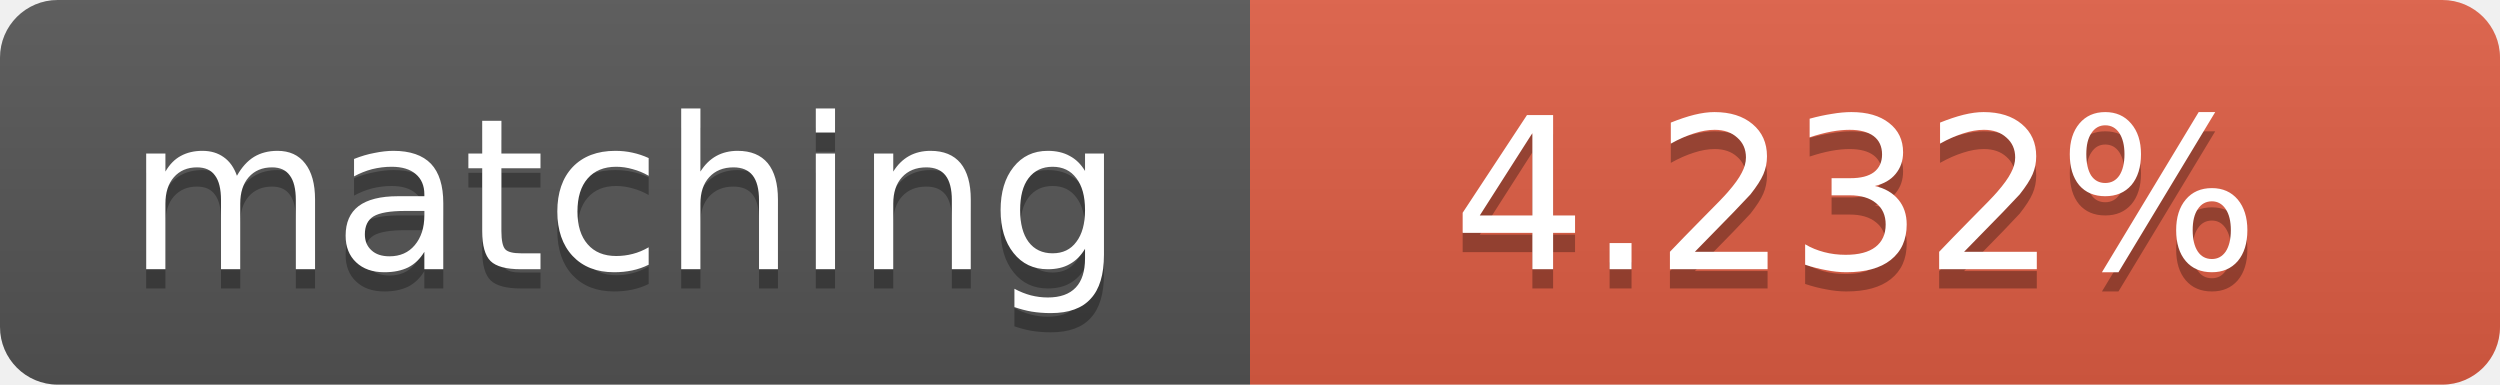
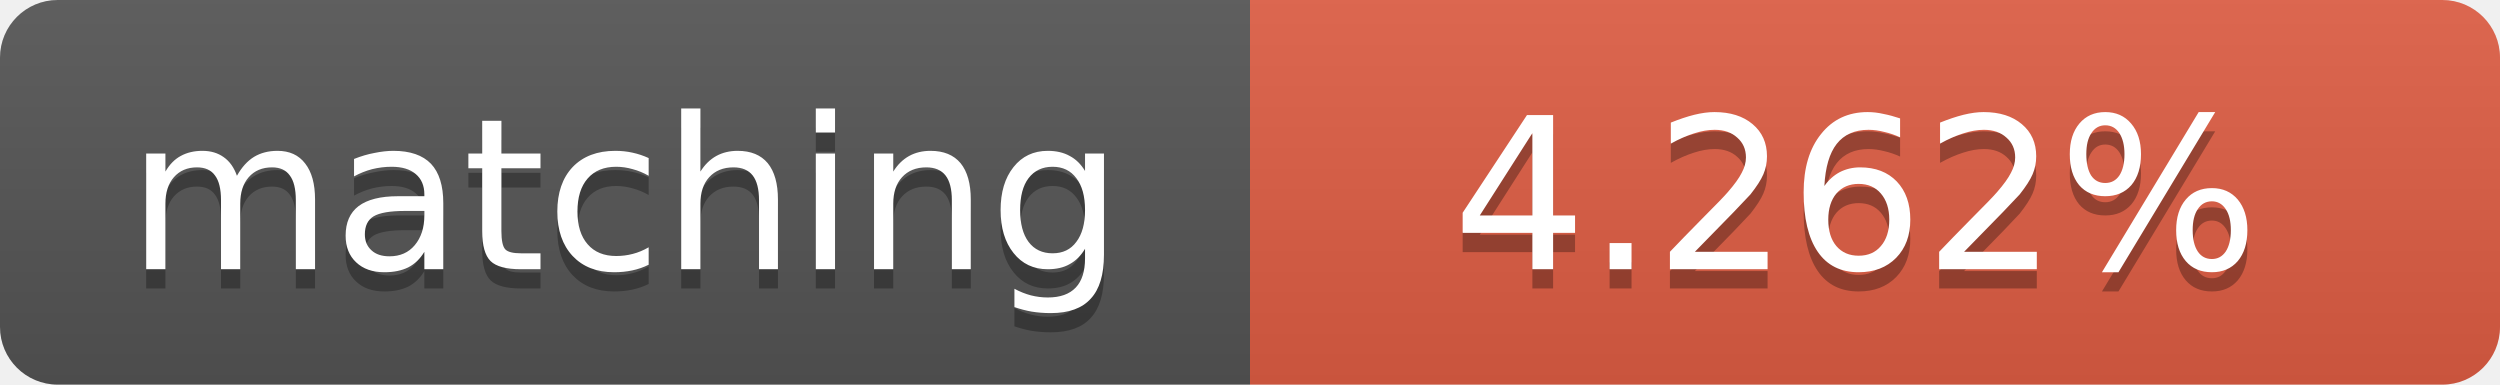
<svg xmlns="http://www.w3.org/2000/svg" width="130" height="20">
  <linearGradient id="b" x2="0" y2="100%">
    <stop offset="0" stop-color="#bbb" stop-opacity=".1" />
    <stop offset="1" stop-opacity=".1" />
  </linearGradient>
  <clipPath id="a">
    <rect width="130" height="20" rx="3" fill="#fff" />
  </clipPath>
  <g clip-path="url(#a)">
    <path fill="#555" d="M0 0h65v20H0z" />
    <path fill="#e05d44" d="M65 0h65v20H65z" />
    <path fill="url(#b)" d="M0 0h130v20H0z" />
  </g>
  <g fill="#fff" text-anchor="middle" font-family="DejaVu Sans,Verdana,Geneva,sans-serif" font-size="11">
    <text x="32.5" y="15" fill="#010101" fill-opacity=".3">matching</text>
    <text x="32.5" y="14">matching</text>
-     <text x="96.5" y="15" fill="#010101" fill-opacity=".3">4.232%</text>
-     <text x="96.5" y="14">4.232%</text>
+     <text x="96.5" y="15" fill="#010101" fill-opacity=".3">4.262%</text>
+     <text x="96.5" y="14">4.262%</text>
  </g>
</svg>
